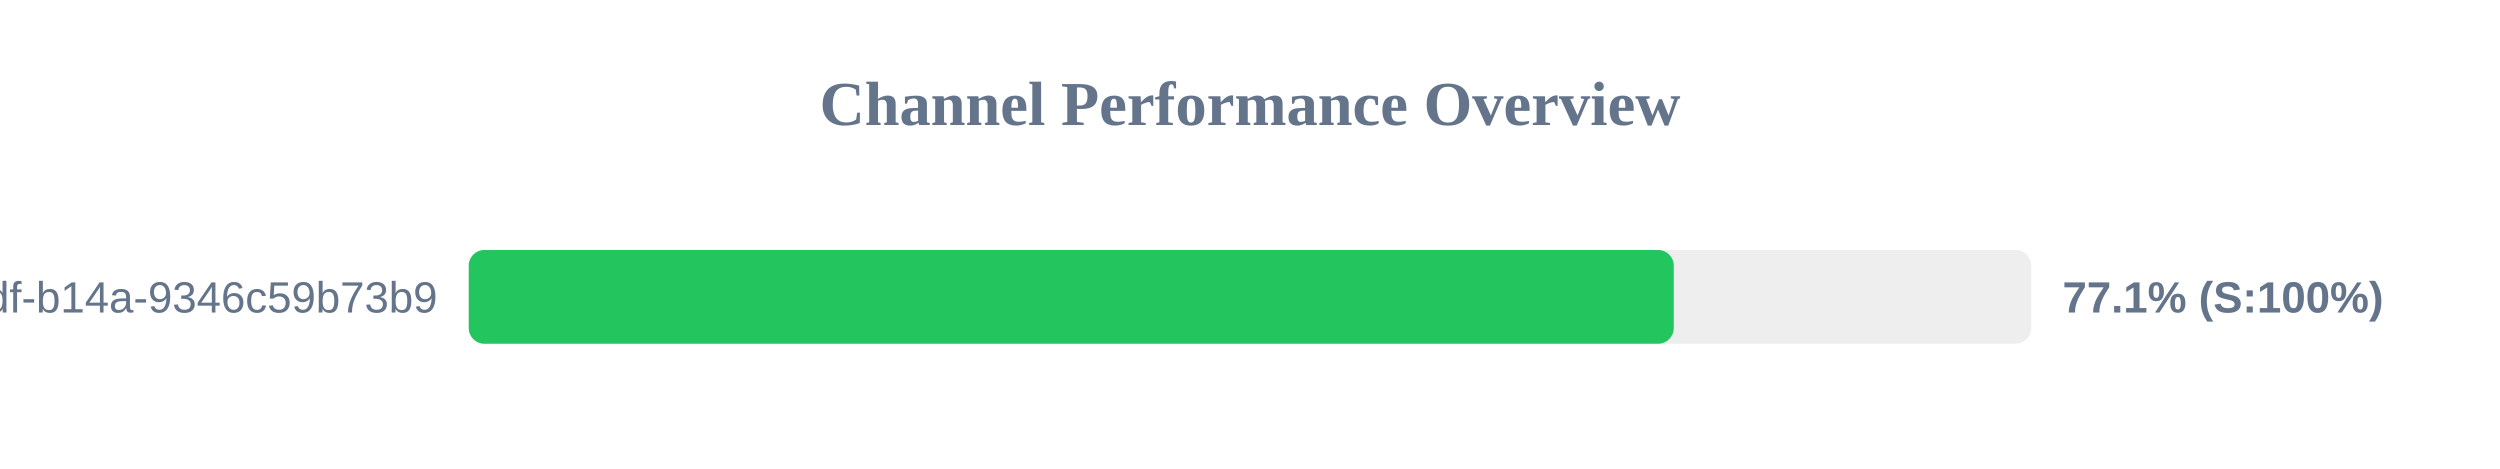
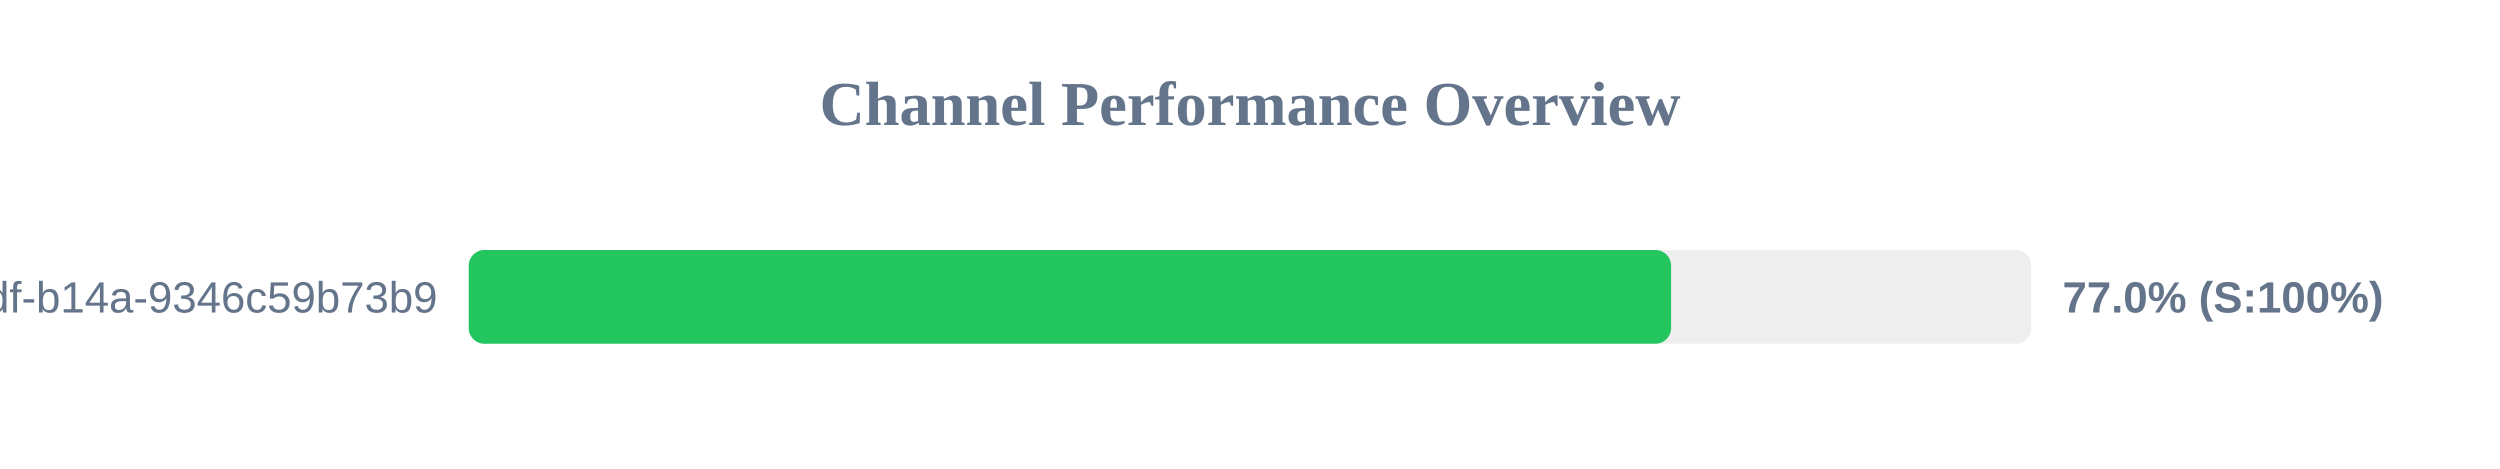
<svg xmlns="http://www.w3.org/2000/svg" width="800" height="150" version="1.1">
  <style>
        .row { font: 14px Arial; fill: #64748b; }
        .score { font: bold 14px Arial; fill: #64748b; }
    </style>
  <text x="400" y="40" text-anchor="middle" font-size="20px" font-weight="bold" fill="#64748b">Channel Performance Overview</text>
  <rect x="150" y="80" width="500" height="30" fill="#eee" rx="5" />
-   <rect x="150" y="80" width="385.6" height="30" fill="#22c55e" rx="5" />
+   <rect x="150" y="80" width="384.75" height="30" fill="#22c55e" rx="5" />
  <text x="140" y="100" text-anchor="end" class="row">?uuid=55ca7a9e-cf90-49df-b14a-9346c59b73b9</text>
-   <text x="660" y="100" text-anchor="start" class="score">77.1% (S:100%)</text>
+   <text x="660" y="100" text-anchor="start" class="score">77.0% (S:100%)</text>
</svg>
